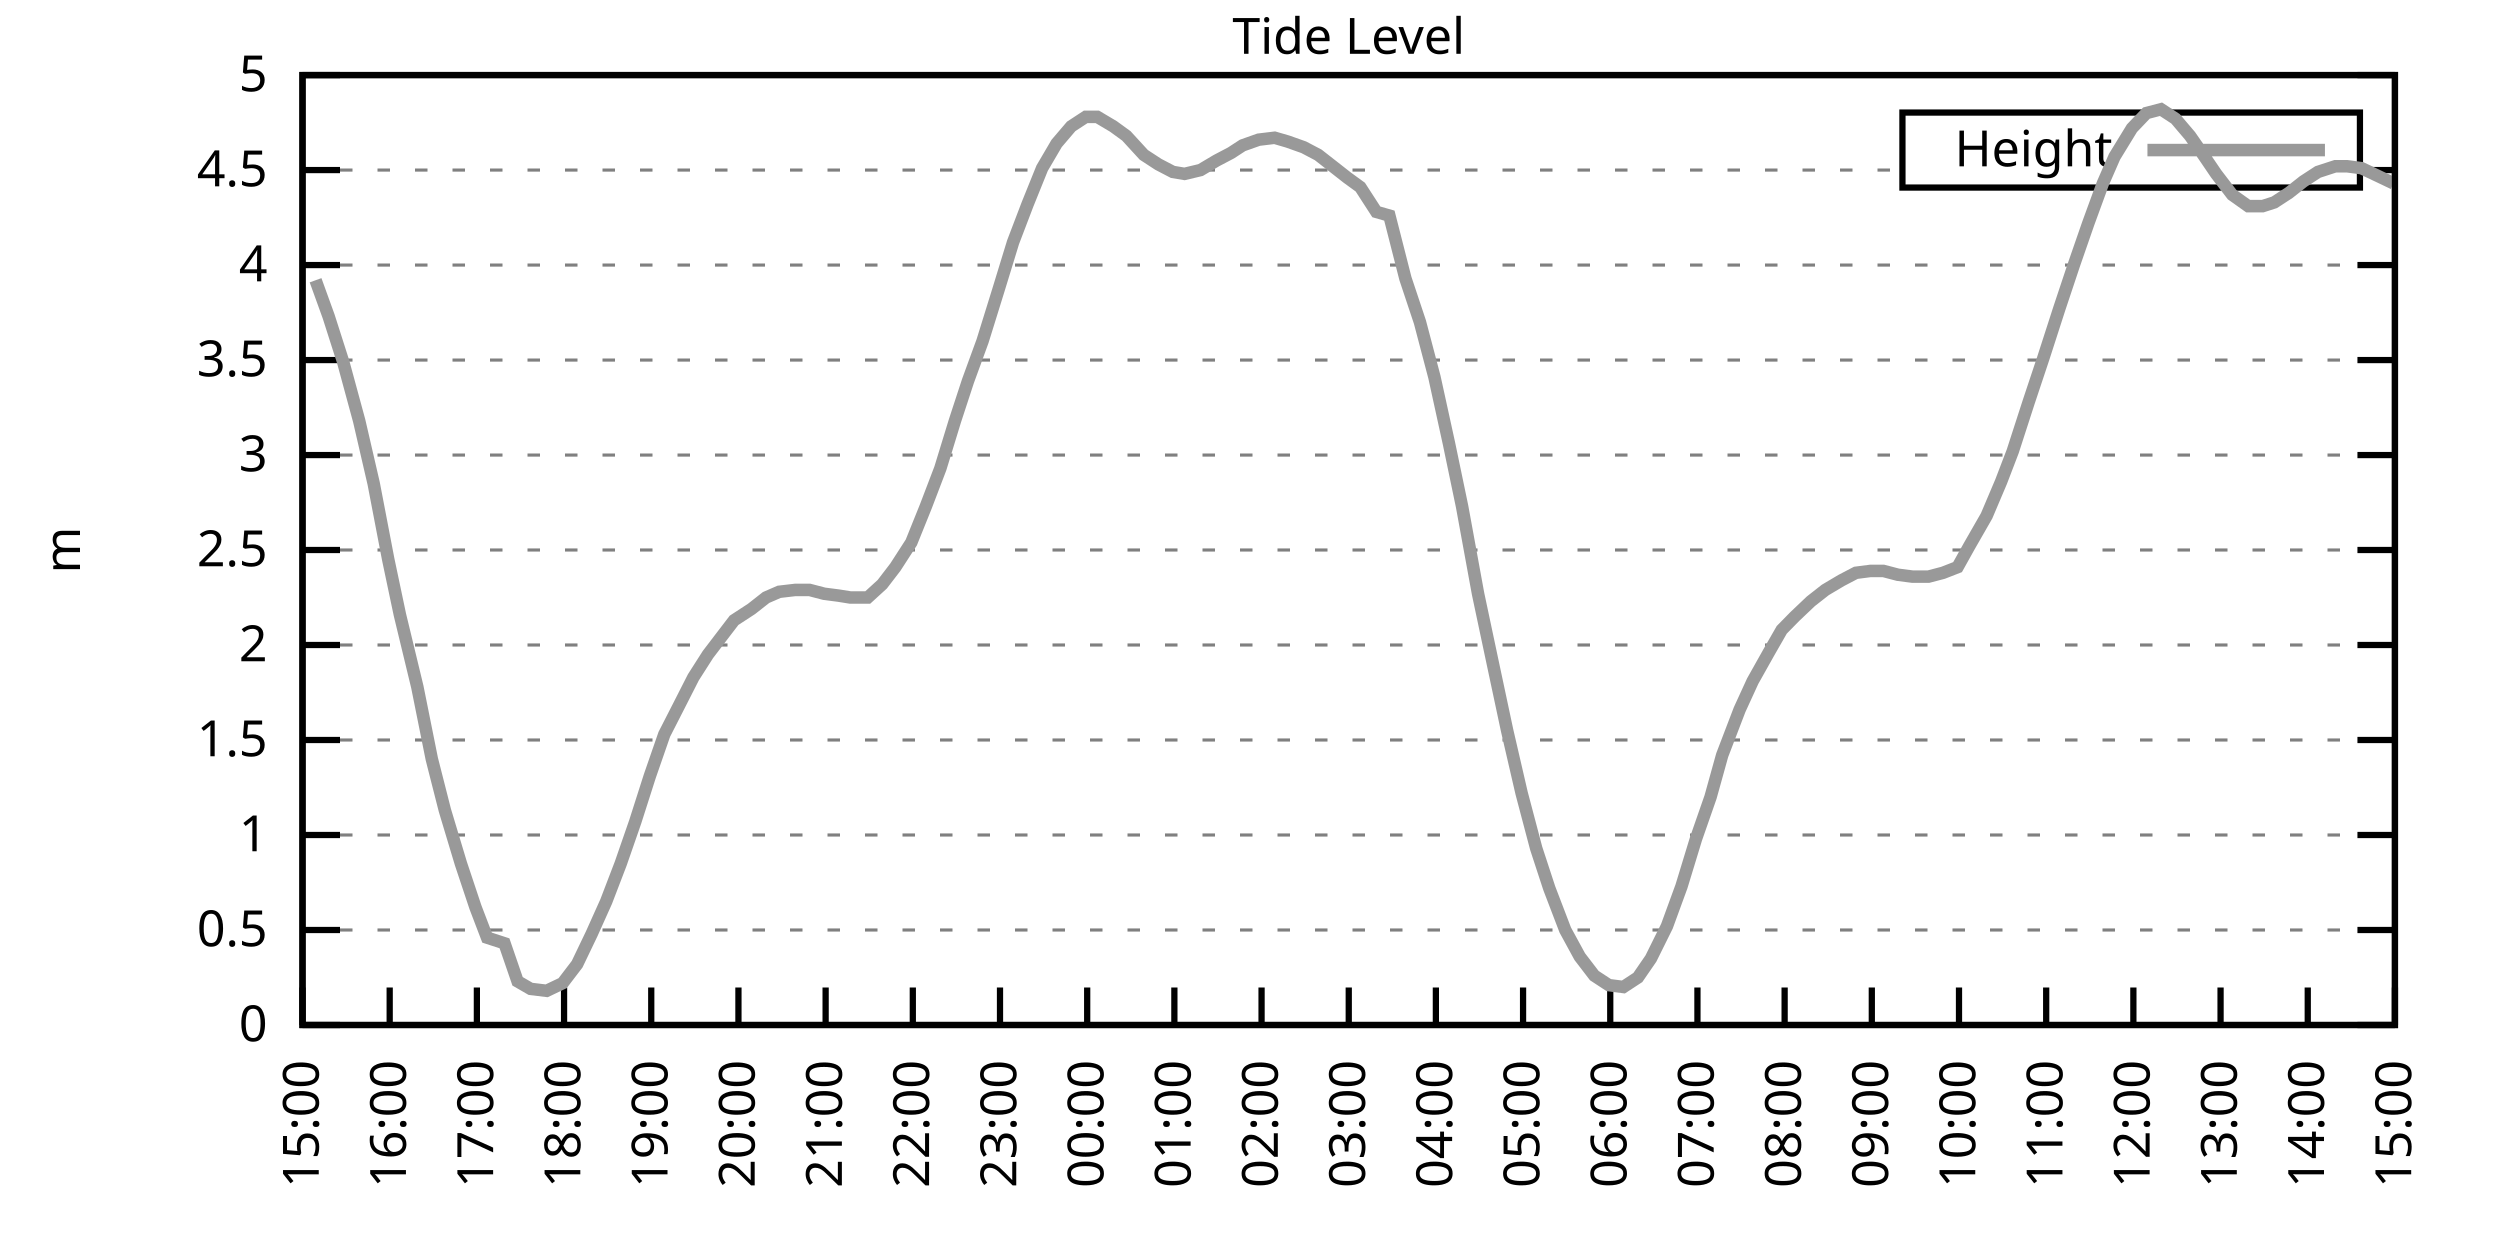
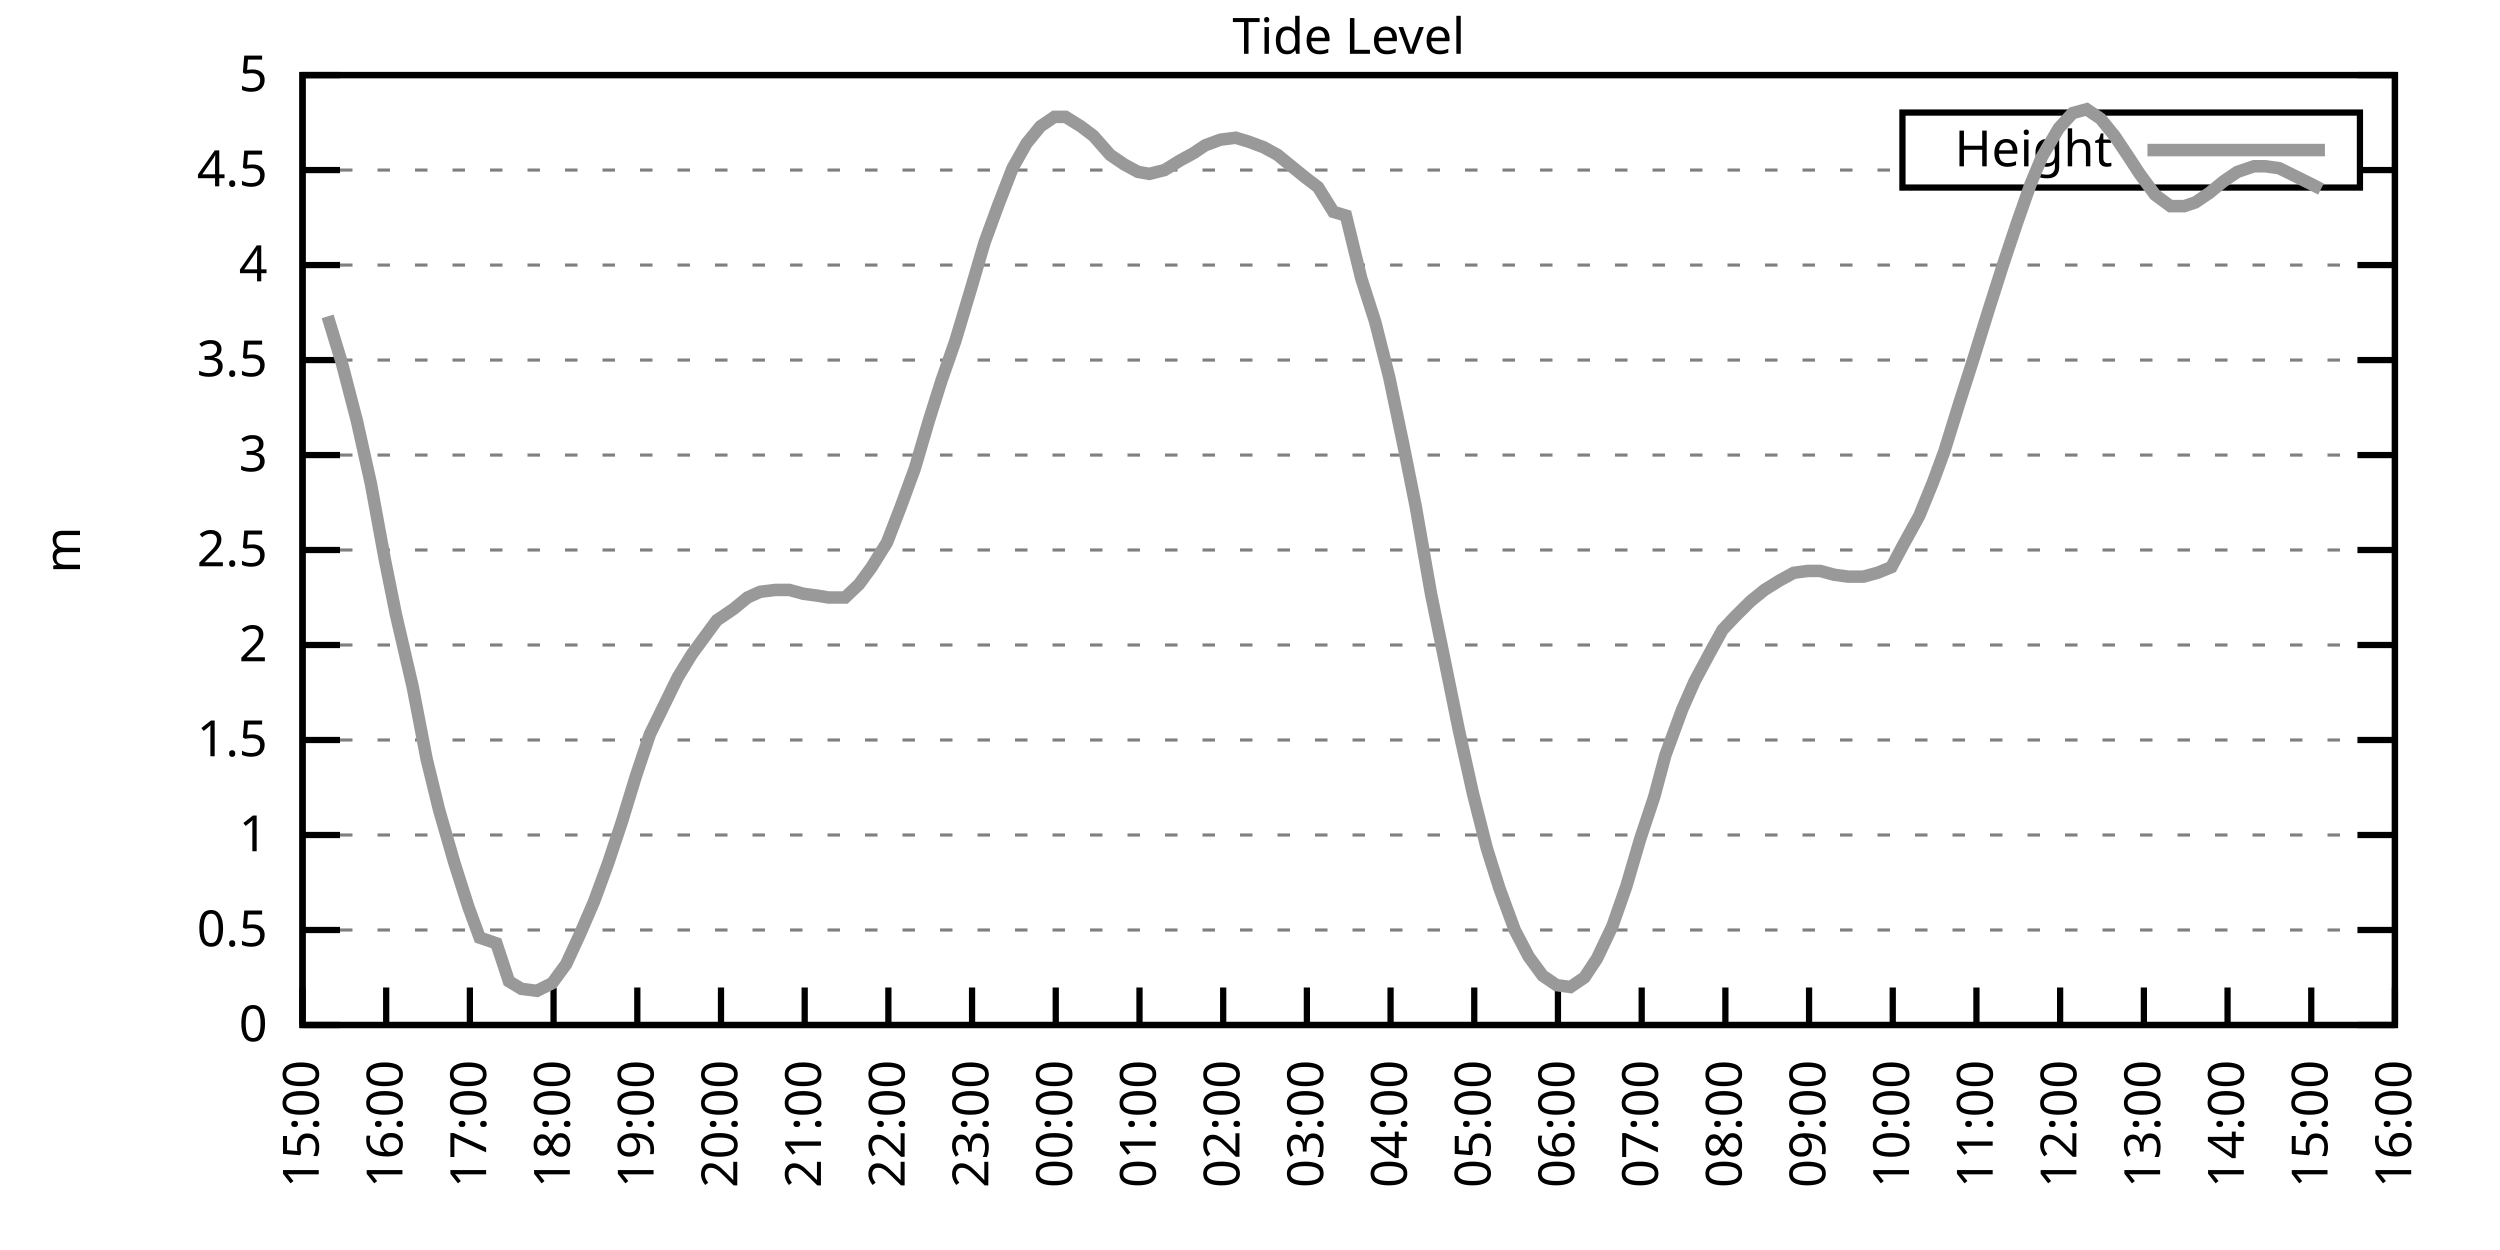
<svg xmlns="http://www.w3.org/2000/svg" xmlns:xlink="http://www.w3.org/1999/xlink" width="400" height="200" viewBox="0 0 400 200">
  <g id="gnuplot_canvas">
    <rect x="0" y="0" width="400" height="200" fill="none" />
    <defs>
      <circle id="gpDot" r="0.5" stroke-width="0.5" stroke="currentColor" />
      <path id="gpPt0" stroke-width="0.333" stroke="currentColor" d="M-1,0 h2 M0,-1 v2" />
      <path id="gpPt1" stroke-width="0.333" stroke="currentColor" d="M-1,-1 L1,1 M1,-1 L-1,1" />
      <path id="gpPt2" stroke-width="0.333" stroke="currentColor" d="M-1,0 L1,0 M0,-1 L0,1 M-1,-1 L1,1 M-1,1 L1,-1" />
      <rect id="gpPt3" stroke-width="0.333" stroke="currentColor" x="-1" y="-1" width="2" height="2" />
      <rect id="gpPt4" stroke-width="0.333" stroke="currentColor" fill="currentColor" x="-1" y="-1" width="2" height="2" />
      <circle id="gpPt5" stroke-width="0.333" stroke="currentColor" cx="0" cy="0" r="1" />
      <use xlink:href="#gpPt5" id="gpPt6" fill="currentColor" stroke="none" />
      <path id="gpPt7" stroke-width="0.333" stroke="currentColor" d="M0,-1.33 L-1.33,0.67 L1.33,0.67 z" />
      <use xlink:href="#gpPt7" id="gpPt8" fill="currentColor" stroke="none" />
      <use xlink:href="#gpPt7" id="gpPt9" stroke="currentColor" transform="rotate(180)" />
      <use xlink:href="#gpPt9" id="gpPt10" fill="currentColor" stroke="none" />
      <use xlink:href="#gpPt3" id="gpPt11" stroke="currentColor" transform="rotate(45)" />
      <use xlink:href="#gpPt11" id="gpPt12" fill="currentColor" stroke="none" />
      <path id="gpPt13" stroke-width="0.333" stroke="currentColor" d="M0,1.330 L1.265,0.411 L0.782,-1.067 L-0.782,-1.076 L-1.265,0.411 z" />
      <use xlink:href="#gpPt13" id="gpPt14" fill="currentColor" stroke="none" />
      <filter id="textbox" filterUnits="objectBoundingBox" x="0" y="0" height="1" width="1">
        <feFlood flood-color="white" flood-opacity="1" result="bgnd" />
        <feComposite in="SourceGraphic" in2="bgnd" operator="atop" />
      </filter>
      <filter id="greybox" filterUnits="objectBoundingBox" x="0" y="0" height="1" width="1">
        <feFlood flood-color="lightgrey" flood-opacity="1" result="grey" />
        <feComposite in="SourceGraphic" in2="grey" operator="atop" />
      </filter>
    </defs>
    <g fill="none" color="white" stroke="currentColor" stroke-width="1.00" stroke-linecap="butt" stroke-linejoin="miter">
</g>
    <g fill="none" color="black" stroke="currentColor" stroke-width="1.00" stroke-linecap="butt" stroke-linejoin="miter">
      <g stroke="none" shape-rendering="crispEdges">
        <polygon fill="rgb(255, 255, 255)" points="48.40,164.00 383.18,164.00 383.18,12.02 48.40,12.02 " />
      </g>
    </g>
    <g fill="none" color="black" stroke="currentColor" stroke-width="1.00" stroke-linecap="butt" stroke-linejoin="miter">
</g>
    <g fill="none" color="black" stroke="black" stroke-width="0.50" stroke-linecap="butt" stroke-linejoin="miter">
</g>
    <g fill="none" color="gray" stroke="currentColor" stroke-width="0.50" stroke-linecap="butt" stroke-linejoin="miter">
      <path stroke="gray" stroke-dasharray="2,4" class="gridline" d="M48.40,164.00 L383.19,164.00  " />
    </g>
    <g fill="none" color="gray" stroke="gray" stroke-width="1.00" stroke-linecap="butt" stroke-linejoin="miter">
</g>
    <g fill="none" color="black" stroke="currentColor" stroke-width="1.00" stroke-linecap="butt" stroke-linejoin="miter">
      <path stroke="black" d="M48.40,164.00 L54.40,164.00 M383.19,164.00 L377.19,164.00  " />
      <g transform="translate(42.80,166.60)" stroke="none" fill="black" font-family="Sans" font-size="8.00" text-anchor="end">
        <text>
          <tspan font-family="Sans"> 0</tspan>
        </text>
      </g>
    </g>
    <g fill="none" color="black" stroke="currentColor" stroke-width="1.00" stroke-linecap="butt" stroke-linejoin="miter">
</g>
    <g fill="none" color="black" stroke="black" stroke-width="0.50" stroke-linecap="butt" stroke-linejoin="miter">
</g>
    <g fill="none" color="gray" stroke="currentColor" stroke-width="0.50" stroke-linecap="butt" stroke-linejoin="miter">
      <path stroke="gray" stroke-dasharray="2,4" class="gridline" d="M48.40,148.80 L383.19,148.80  " />
    </g>
    <g fill="none" color="gray" stroke="gray" stroke-width="1.00" stroke-linecap="butt" stroke-linejoin="miter">
</g>
    <g fill="none" color="black" stroke="currentColor" stroke-width="1.00" stroke-linecap="butt" stroke-linejoin="miter">
      <path stroke="black" d="M48.40,148.80 L54.40,148.80 M383.19,148.80 L377.19,148.80  " />
      <g transform="translate(42.80,151.40)" stroke="none" fill="black" font-family="Sans" font-size="8.00" text-anchor="end">
        <text>
          <tspan font-family="Sans"> 0.5</tspan>
        </text>
      </g>
    </g>
    <g fill="none" color="black" stroke="currentColor" stroke-width="1.00" stroke-linecap="butt" stroke-linejoin="miter">
</g>
    <g fill="none" color="black" stroke="black" stroke-width="0.50" stroke-linecap="butt" stroke-linejoin="miter">
</g>
    <g fill="none" color="gray" stroke="currentColor" stroke-width="0.50" stroke-linecap="butt" stroke-linejoin="miter">
      <path stroke="gray" stroke-dasharray="2,4" class="gridline" d="M48.40,133.60 L383.19,133.60  " />
    </g>
    <g fill="none" color="gray" stroke="gray" stroke-width="1.00" stroke-linecap="butt" stroke-linejoin="miter">
</g>
    <g fill="none" color="black" stroke="currentColor" stroke-width="1.00" stroke-linecap="butt" stroke-linejoin="miter">
      <path stroke="black" d="M48.40,133.60 L54.40,133.60 M383.19,133.60 L377.19,133.60  " />
      <g transform="translate(42.80,136.20)" stroke="none" fill="black" font-family="Sans" font-size="8.00" text-anchor="end">
        <text>
          <tspan font-family="Sans"> 1</tspan>
        </text>
      </g>
    </g>
    <g fill="none" color="black" stroke="currentColor" stroke-width="1.00" stroke-linecap="butt" stroke-linejoin="miter">
</g>
    <g fill="none" color="black" stroke="black" stroke-width="0.50" stroke-linecap="butt" stroke-linejoin="miter">
</g>
    <g fill="none" color="gray" stroke="currentColor" stroke-width="0.50" stroke-linecap="butt" stroke-linejoin="miter">
      <path stroke="gray" stroke-dasharray="2,4" class="gridline" d="M48.40,118.40 L383.19,118.40  " />
    </g>
    <g fill="none" color="gray" stroke="gray" stroke-width="1.00" stroke-linecap="butt" stroke-linejoin="miter">
</g>
    <g fill="none" color="black" stroke="currentColor" stroke-width="1.00" stroke-linecap="butt" stroke-linejoin="miter">
      <path stroke="black" d="M48.40,118.40 L54.40,118.40 M383.19,118.40 L377.19,118.40  " />
      <g transform="translate(42.80,121.00)" stroke="none" fill="black" font-family="Sans" font-size="8.00" text-anchor="end">
        <text>
          <tspan font-family="Sans"> 1.5</tspan>
        </text>
      </g>
    </g>
    <g fill="none" color="black" stroke="currentColor" stroke-width="1.00" stroke-linecap="butt" stroke-linejoin="miter">
</g>
    <g fill="none" color="black" stroke="black" stroke-width="0.50" stroke-linecap="butt" stroke-linejoin="miter">
</g>
    <g fill="none" color="gray" stroke="currentColor" stroke-width="0.50" stroke-linecap="butt" stroke-linejoin="miter">
      <path stroke="gray" stroke-dasharray="2,4" class="gridline" d="M48.40,103.20 L383.19,103.20  " />
    </g>
    <g fill="none" color="gray" stroke="gray" stroke-width="1.00" stroke-linecap="butt" stroke-linejoin="miter">
</g>
    <g fill="none" color="black" stroke="currentColor" stroke-width="1.00" stroke-linecap="butt" stroke-linejoin="miter">
      <path stroke="black" d="M48.40,103.20 L54.40,103.20 M383.19,103.20 L377.19,103.20  " />
      <g transform="translate(42.80,105.80)" stroke="none" fill="black" font-family="Sans" font-size="8.00" text-anchor="end">
        <text>
          <tspan font-family="Sans"> 2</tspan>
        </text>
      </g>
    </g>
    <g fill="none" color="black" stroke="currentColor" stroke-width="1.00" stroke-linecap="butt" stroke-linejoin="miter">
</g>
    <g fill="none" color="black" stroke="black" stroke-width="0.50" stroke-linecap="butt" stroke-linejoin="miter">
</g>
    <g fill="none" color="gray" stroke="currentColor" stroke-width="0.50" stroke-linecap="butt" stroke-linejoin="miter">
      <path stroke="gray" stroke-dasharray="2,4" class="gridline" d="M48.40,88.00 L383.19,88.00  " />
    </g>
    <g fill="none" color="gray" stroke="gray" stroke-width="1.00" stroke-linecap="butt" stroke-linejoin="miter">
</g>
    <g fill="none" color="black" stroke="currentColor" stroke-width="1.00" stroke-linecap="butt" stroke-linejoin="miter">
      <path stroke="black" d="M48.40,88.00 L54.40,88.00 M383.19,88.00 L377.19,88.00  " />
      <g transform="translate(42.80,90.60)" stroke="none" fill="black" font-family="Sans" font-size="8.00" text-anchor="end">
        <text>
          <tspan font-family="Sans"> 2.5</tspan>
        </text>
      </g>
    </g>
    <g fill="none" color="black" stroke="currentColor" stroke-width="1.00" stroke-linecap="butt" stroke-linejoin="miter">
</g>
    <g fill="none" color="black" stroke="black" stroke-width="0.50" stroke-linecap="butt" stroke-linejoin="miter">
</g>
    <g fill="none" color="gray" stroke="currentColor" stroke-width="0.50" stroke-linecap="butt" stroke-linejoin="miter">
      <path stroke="gray" stroke-dasharray="2,4" class="gridline" d="M48.40,72.81 L383.19,72.81  " />
    </g>
    <g fill="none" color="gray" stroke="gray" stroke-width="1.00" stroke-linecap="butt" stroke-linejoin="miter">
</g>
    <g fill="none" color="black" stroke="currentColor" stroke-width="1.00" stroke-linecap="butt" stroke-linejoin="miter">
      <path stroke="black" d="M48.40,72.81 L54.40,72.81 M383.19,72.81 L377.19,72.81  " />
      <g transform="translate(42.80,75.41)" stroke="none" fill="black" font-family="Sans" font-size="8.00" text-anchor="end">
        <text>
          <tspan font-family="Sans"> 3</tspan>
        </text>
      </g>
    </g>
    <g fill="none" color="black" stroke="currentColor" stroke-width="1.00" stroke-linecap="butt" stroke-linejoin="miter">
</g>
    <g fill="none" color="black" stroke="black" stroke-width="0.50" stroke-linecap="butt" stroke-linejoin="miter">
</g>
    <g fill="none" color="gray" stroke="currentColor" stroke-width="0.50" stroke-linecap="butt" stroke-linejoin="miter">
      <path stroke="gray" stroke-dasharray="2,4" class="gridline" d="M48.40,57.61 L383.19,57.61  " />
    </g>
    <g fill="none" color="gray" stroke="gray" stroke-width="1.00" stroke-linecap="butt" stroke-linejoin="miter">
</g>
    <g fill="none" color="black" stroke="currentColor" stroke-width="1.00" stroke-linecap="butt" stroke-linejoin="miter">
      <path stroke="black" d="M48.40,57.61 L54.40,57.61 M383.19,57.61 L377.19,57.61  " />
      <g transform="translate(42.80,60.21)" stroke="none" fill="black" font-family="Sans" font-size="8.00" text-anchor="end">
        <text>
          <tspan font-family="Sans"> 3.5</tspan>
        </text>
      </g>
    </g>
    <g fill="none" color="black" stroke="currentColor" stroke-width="1.00" stroke-linecap="butt" stroke-linejoin="miter">
</g>
    <g fill="none" color="black" stroke="black" stroke-width="0.50" stroke-linecap="butt" stroke-linejoin="miter">
</g>
    <g fill="none" color="gray" stroke="currentColor" stroke-width="0.50" stroke-linecap="butt" stroke-linejoin="miter">
      <path stroke="gray" stroke-dasharray="2,4" class="gridline" d="M48.40,42.41 L383.19,42.41  " />
    </g>
    <g fill="none" color="gray" stroke="gray" stroke-width="1.00" stroke-linecap="butt" stroke-linejoin="miter">
</g>
    <g fill="none" color="black" stroke="currentColor" stroke-width="1.00" stroke-linecap="butt" stroke-linejoin="miter">
      <path stroke="black" d="M48.40,42.41 L54.40,42.41 M383.19,42.41 L377.19,42.41  " />
      <g transform="translate(42.80,45.01)" stroke="none" fill="black" font-family="Sans" font-size="8.00" text-anchor="end">
        <text>
          <tspan font-family="Sans"> 4</tspan>
        </text>
      </g>
    </g>
    <g fill="none" color="black" stroke="currentColor" stroke-width="1.00" stroke-linecap="butt" stroke-linejoin="miter">
</g>
    <g fill="none" color="black" stroke="black" stroke-width="0.50" stroke-linecap="butt" stroke-linejoin="miter">
</g>
    <g fill="none" color="gray" stroke="currentColor" stroke-width="0.50" stroke-linecap="butt" stroke-linejoin="miter">
      <path stroke="gray" stroke-dasharray="2,4" class="gridline" d="M48.40,27.21 L304.39,27.21 M377.59,27.21 L383.19,27.21  " />
    </g>
    <g fill="none" color="gray" stroke="gray" stroke-width="1.00" stroke-linecap="butt" stroke-linejoin="miter">
</g>
    <g fill="none" color="black" stroke="currentColor" stroke-width="1.00" stroke-linecap="butt" stroke-linejoin="miter">
      <path stroke="black" d="M48.40,27.21 L54.40,27.21 M383.19,27.21 L377.19,27.21  " />
      <g transform="translate(42.80,29.81)" stroke="none" fill="black" font-family="Sans" font-size="8.00" text-anchor="end">
        <text>
          <tspan font-family="Sans"> 4.5</tspan>
        </text>
      </g>
    </g>
    <g fill="none" color="black" stroke="currentColor" stroke-width="1.00" stroke-linecap="butt" stroke-linejoin="miter">
</g>
    <g fill="none" color="black" stroke="black" stroke-width="0.50" stroke-linecap="butt" stroke-linejoin="miter">
</g>
    <g fill="none" color="gray" stroke="currentColor" stroke-width="0.50" stroke-linecap="butt" stroke-linejoin="miter">
      <path stroke="gray" stroke-dasharray="2,4" class="gridline" d="M48.40,12.01 L383.19,12.01  " />
    </g>
    <g fill="none" color="gray" stroke="gray" stroke-width="1.00" stroke-linecap="butt" stroke-linejoin="miter">
</g>
    <g fill="none" color="black" stroke="currentColor" stroke-width="1.00" stroke-linecap="butt" stroke-linejoin="miter">
      <path stroke="black" d="M48.40,12.01 L54.40,12.01 M383.19,12.01 L377.19,12.01  " />
      <g transform="translate(42.80,14.61)" stroke="none" fill="black" font-family="Sans" font-size="8.00" text-anchor="end">
        <text>
          <tspan font-family="Sans"> 5</tspan>
        </text>
      </g>
    </g>
    <g fill="none" color="black" stroke="currentColor" stroke-width="1.00" stroke-linecap="butt" stroke-linejoin="miter">
      <path stroke="black" d="M48.40,164.00 L48.40,158.00  " />
      <g transform="translate(51.00,169.60) rotate(270.00)" stroke="none" fill="black" font-family="Sans" font-size="8.00" text-anchor="end">
        <text>
          <tspan font-family="Sans">15:00</tspan>
        </text>
      </g>
    </g>
    <g fill="none" color="black" stroke="currentColor" stroke-width="1.00" stroke-linecap="butt" stroke-linejoin="miter">
-       <path stroke="black" d="M62.35,164.00 L62.35,158.00  " />
-       <g transform="translate(64.95,169.60) rotate(270.00)" stroke="none" fill="black" font-family="Sans" font-size="8.00" text-anchor="end">
+       <path stroke="black" d="M61.79,164.00 L61.79,158.00  " />
+       <g transform="translate(64.39,169.60) rotate(270.00)" stroke="none" fill="black" font-family="Sans" font-size="8.00" text-anchor="end">
        <text>
          <tspan font-family="Sans">16:00</tspan>
        </text>
      </g>
    </g>
    <g fill="none" color="black" stroke="currentColor" stroke-width="1.00" stroke-linecap="butt" stroke-linejoin="miter">
-       <path stroke="black" d="M76.30,164.00 L76.30,158.00  " />
-       <g transform="translate(78.90,169.60) rotate(270.00)" stroke="none" fill="black" font-family="Sans" font-size="8.00" text-anchor="end">
+       <path stroke="black" d="M75.18,164.00 L75.18,158.00  " />
+       <g transform="translate(77.78,169.60) rotate(270.00)" stroke="none" fill="black" font-family="Sans" font-size="8.00" text-anchor="end">
        <text>
          <tspan font-family="Sans">17:00</tspan>
        </text>
      </g>
    </g>
    <g fill="none" color="black" stroke="currentColor" stroke-width="1.00" stroke-linecap="butt" stroke-linejoin="miter">
-       <path stroke="black" d="M90.25,164.00 L90.25,158.00  " />
-       <g transform="translate(92.85,169.60) rotate(270.00)" stroke="none" fill="black" font-family="Sans" font-size="8.00" text-anchor="end">
+       <path stroke="black" d="M88.57,164.00 L88.57,158.00  " />
+       <g transform="translate(91.17,169.60) rotate(270.00)" stroke="none" fill="black" font-family="Sans" font-size="8.00" text-anchor="end">
        <text>
          <tspan font-family="Sans">18:00</tspan>
        </text>
      </g>
    </g>
    <g fill="none" color="black" stroke="currentColor" stroke-width="1.00" stroke-linecap="butt" stroke-linejoin="miter">
-       <path stroke="black" d="M104.20,164.00 L104.20,158.00  " />
-       <g transform="translate(106.80,169.60) rotate(270.00)" stroke="none" fill="black" font-family="Sans" font-size="8.00" text-anchor="end">
+       <path stroke="black" d="M101.97,164.00 L101.97,158.00  " />
+       <g transform="translate(104.57,169.60) rotate(270.00)" stroke="none" fill="black" font-family="Sans" font-size="8.00" text-anchor="end">
        <text>
          <tspan font-family="Sans">19:00</tspan>
        </text>
      </g>
    </g>
    <g fill="none" color="black" stroke="currentColor" stroke-width="1.00" stroke-linecap="butt" stroke-linejoin="miter">
-       <path stroke="black" d="M118.15,164.00 L118.15,158.00  " />
-       <g transform="translate(120.75,169.60) rotate(270.00)" stroke="none" fill="black" font-family="Sans" font-size="8.00" text-anchor="end">
+       <path stroke="black" d="M115.36,164.00 L115.36,158.00  " />
+       <g transform="translate(117.96,169.60) rotate(270.00)" stroke="none" fill="black" font-family="Sans" font-size="8.00" text-anchor="end">
        <text>
          <tspan font-family="Sans">20:00</tspan>
        </text>
      </g>
    </g>
    <g fill="none" color="black" stroke="currentColor" stroke-width="1.00" stroke-linecap="butt" stroke-linejoin="miter">
-       <path stroke="black" d="M132.10,164.00 L132.10,158.00  " />
-       <g transform="translate(134.70,169.60) rotate(270.00)" stroke="none" fill="black" font-family="Sans" font-size="8.00" text-anchor="end">
+       <path stroke="black" d="M128.75,164.00 L128.75,158.00  " />
+       <g transform="translate(131.35,169.60) rotate(270.00)" stroke="none" fill="black" font-family="Sans" font-size="8.00" text-anchor="end">
        <text>
          <tspan font-family="Sans">21:00</tspan>
        </text>
      </g>
    </g>
    <g fill="none" color="black" stroke="currentColor" stroke-width="1.00" stroke-linecap="butt" stroke-linejoin="miter">
-       <path stroke="black" d="M146.05,164.00 L146.05,158.00  " />
-       <g transform="translate(148.65,169.60) rotate(270.00)" stroke="none" fill="black" font-family="Sans" font-size="8.00" text-anchor="end">
+       <path stroke="black" d="M142.14,164.00 L142.14,158.00  " />
+       <g transform="translate(144.74,169.60) rotate(270.00)" stroke="none" fill="black" font-family="Sans" font-size="8.00" text-anchor="end">
        <text>
          <tspan font-family="Sans">22:00</tspan>
        </text>
      </g>
    </g>
    <g fill="none" color="black" stroke="currentColor" stroke-width="1.00" stroke-linecap="butt" stroke-linejoin="miter">
-       <path stroke="black" d="M160.00,164.00 L160.00,158.00  " />
-       <g transform="translate(162.60,169.60) rotate(270.00)" stroke="none" fill="black" font-family="Sans" font-size="8.00" text-anchor="end">
+       <path stroke="black" d="M155.53,164.00 L155.53,158.00  " />
+       <g transform="translate(158.13,169.60) rotate(270.00)" stroke="none" fill="black" font-family="Sans" font-size="8.00" text-anchor="end">
        <text>
          <tspan font-family="Sans">23:00</tspan>
        </text>
      </g>
    </g>
    <g fill="none" color="black" stroke="currentColor" stroke-width="1.00" stroke-linecap="butt" stroke-linejoin="miter">
-       <path stroke="black" d="M173.95,164.00 L173.95,158.00  " />
-       <g transform="translate(176.55,169.60) rotate(270.00)" stroke="none" fill="black" font-family="Sans" font-size="8.00" text-anchor="end">
+       <path stroke="black" d="M168.92,164.00 L168.92,158.00  " />
+       <g transform="translate(171.52,169.60) rotate(270.00)" stroke="none" fill="black" font-family="Sans" font-size="8.00" text-anchor="end">
        <text>
          <tspan font-family="Sans">00:00</tspan>
        </text>
      </g>
    </g>
    <g fill="none" color="black" stroke="currentColor" stroke-width="1.00" stroke-linecap="butt" stroke-linejoin="miter">
-       <path stroke="black" d="M187.90,164.00 L187.90,158.00  " />
-       <g transform="translate(190.50,169.60) rotate(270.00)" stroke="none" fill="black" font-family="Sans" font-size="8.00" text-anchor="end">
+       <path stroke="black" d="M182.32,164.00 L182.32,158.00  " />
+       <g transform="translate(184.92,169.60) rotate(270.00)" stroke="none" fill="black" font-family="Sans" font-size="8.00" text-anchor="end">
        <text>
          <tspan font-family="Sans">01:00</tspan>
        </text>
      </g>
    </g>
    <g fill="none" color="black" stroke="currentColor" stroke-width="1.00" stroke-linecap="butt" stroke-linejoin="miter">
-       <path stroke="black" d="M201.85,164.00 L201.85,158.00  " />
-       <g transform="translate(204.45,169.60) rotate(270.00)" stroke="none" fill="black" font-family="Sans" font-size="8.00" text-anchor="end">
+       <path stroke="black" d="M195.71,164.00 L195.71,158.00  " />
+       <g transform="translate(198.31,169.60) rotate(270.00)" stroke="none" fill="black" font-family="Sans" font-size="8.00" text-anchor="end">
        <text>
          <tspan font-family="Sans">02:00</tspan>
        </text>
      </g>
    </g>
    <g fill="none" color="black" stroke="currentColor" stroke-width="1.00" stroke-linecap="butt" stroke-linejoin="miter">
-       <path stroke="black" d="M215.80,164.00 L215.80,158.00  " />
-       <g transform="translate(218.40,169.60) rotate(270.00)" stroke="none" fill="black" font-family="Sans" font-size="8.00" text-anchor="end">
+       <path stroke="black" d="M209.10,164.00 L209.10,158.00  " />
+       <g transform="translate(211.70,169.60) rotate(270.00)" stroke="none" fill="black" font-family="Sans" font-size="8.00" text-anchor="end">
        <text>
          <tspan font-family="Sans">03:00</tspan>
        </text>
      </g>
    </g>
    <g fill="none" color="black" stroke="currentColor" stroke-width="1.00" stroke-linecap="butt" stroke-linejoin="miter">
-       <path stroke="black" d="M229.74,164.00 L229.74,158.00  " />
-       <g transform="translate(232.34,169.60) rotate(270.00)" stroke="none" fill="black" font-family="Sans" font-size="8.00" text-anchor="end">
+       <path stroke="black" d="M222.49,164.00 L222.49,158.00  " />
+       <g transform="translate(225.09,169.60) rotate(270.00)" stroke="none" fill="black" font-family="Sans" font-size="8.00" text-anchor="end">
        <text>
          <tspan font-family="Sans">04:00</tspan>
        </text>
      </g>
    </g>
    <g fill="none" color="black" stroke="currentColor" stroke-width="1.00" stroke-linecap="butt" stroke-linejoin="miter">
-       <path stroke="black" d="M243.69,164.00 L243.69,158.00  " />
-       <g transform="translate(246.29,169.60) rotate(270.00)" stroke="none" fill="black" font-family="Sans" font-size="8.00" text-anchor="end">
+       <path stroke="black" d="M235.88,164.00 L235.88,158.00  " />
+       <g transform="translate(238.48,169.60) rotate(270.00)" stroke="none" fill="black" font-family="Sans" font-size="8.00" text-anchor="end">
        <text>
          <tspan font-family="Sans">05:00</tspan>
        </text>
      </g>
    </g>
    <g fill="none" color="black" stroke="currentColor" stroke-width="1.00" stroke-linecap="butt" stroke-linejoin="miter">
-       <path stroke="black" d="M257.64,164.00 L257.64,158.00  " />
-       <g transform="translate(260.24,169.60) rotate(270.00)" stroke="none" fill="black" font-family="Sans" font-size="8.00" text-anchor="end">
+       <path stroke="black" d="M249.27,164.00 L249.27,158.00  " />
+       <g transform="translate(251.87,169.60) rotate(270.00)" stroke="none" fill="black" font-family="Sans" font-size="8.00" text-anchor="end">
        <text>
          <tspan font-family="Sans">06:00</tspan>
        </text>
      </g>
    </g>
    <g fill="none" color="black" stroke="currentColor" stroke-width="1.00" stroke-linecap="butt" stroke-linejoin="miter">
-       <path stroke="black" d="M271.59,164.00 L271.59,158.00  " />
-       <g transform="translate(274.19,169.60) rotate(270.00)" stroke="none" fill="black" font-family="Sans" font-size="8.00" text-anchor="end">
+       <path stroke="black" d="M262.67,164.00 L262.67,158.00  " />
+       <g transform="translate(265.27,169.60) rotate(270.00)" stroke="none" fill="black" font-family="Sans" font-size="8.00" text-anchor="end">
        <text>
          <tspan font-family="Sans">07:00</tspan>
        </text>
      </g>
    </g>
    <g fill="none" color="black" stroke="currentColor" stroke-width="1.00" stroke-linecap="butt" stroke-linejoin="miter">
-       <path stroke="black" d="M285.54,164.00 L285.54,158.00  " />
-       <g transform="translate(288.14,169.60) rotate(270.00)" stroke="none" fill="black" font-family="Sans" font-size="8.00" text-anchor="end">
+       <path stroke="black" d="M276.06,164.00 L276.06,158.00  " />
+       <g transform="translate(278.66,169.60) rotate(270.00)" stroke="none" fill="black" font-family="Sans" font-size="8.00" text-anchor="end">
        <text>
          <tspan font-family="Sans">08:00</tspan>
        </text>
      </g>
    </g>
    <g fill="none" color="black" stroke="currentColor" stroke-width="1.00" stroke-linecap="butt" stroke-linejoin="miter">
-       <path stroke="black" d="M299.49,164.00 L299.49,158.00  " />
-       <g transform="translate(302.09,169.60) rotate(270.00)" stroke="none" fill="black" font-family="Sans" font-size="8.00" text-anchor="end">
+       <path stroke="black" d="M289.45,164.00 L289.45,158.00  " />
+       <g transform="translate(292.05,169.60) rotate(270.00)" stroke="none" fill="black" font-family="Sans" font-size="8.00" text-anchor="end">
        <text>
          <tspan font-family="Sans">09:00</tspan>
        </text>
      </g>
    </g>
    <g fill="none" color="black" stroke="currentColor" stroke-width="1.00" stroke-linecap="butt" stroke-linejoin="miter">
-       <path stroke="black" d="M313.44,164.00 L313.44,158.00  " />
-       <g transform="translate(316.04,169.60) rotate(270.00)" stroke="none" fill="black" font-family="Sans" font-size="8.00" text-anchor="end">
+       <path stroke="black" d="M302.84,164.00 L302.84,158.00  " />
+       <g transform="translate(305.44,169.60) rotate(270.00)" stroke="none" fill="black" font-family="Sans" font-size="8.00" text-anchor="end">
        <text>
          <tspan font-family="Sans">10:00</tspan>
        </text>
      </g>
    </g>
    <g fill="none" color="black" stroke="currentColor" stroke-width="1.00" stroke-linecap="butt" stroke-linejoin="miter">
-       <path stroke="black" d="M327.39,164.00 L327.39,158.00  " />
-       <g transform="translate(329.99,169.60) rotate(270.00)" stroke="none" fill="black" font-family="Sans" font-size="8.00" text-anchor="end">
+       <path stroke="black" d="M316.23,164.00 L316.23,158.00  " />
+       <g transform="translate(318.83,169.60) rotate(270.00)" stroke="none" fill="black" font-family="Sans" font-size="8.00" text-anchor="end">
        <text>
          <tspan font-family="Sans">11:00</tspan>
        </text>
      </g>
    </g>
    <g fill="none" color="black" stroke="currentColor" stroke-width="1.00" stroke-linecap="butt" stroke-linejoin="miter">
-       <path stroke="black" d="M341.34,164.00 L341.34,158.00  " />
-       <g transform="translate(343.94,169.60) rotate(270.00)" stroke="none" fill="black" font-family="Sans" font-size="8.00" text-anchor="end">
+       <path stroke="black" d="M329.62,164.00 L329.62,158.00  " />
+       <g transform="translate(332.22,169.60) rotate(270.00)" stroke="none" fill="black" font-family="Sans" font-size="8.00" text-anchor="end">
        <text>
          <tspan font-family="Sans">12:00</tspan>
        </text>
      </g>
    </g>
    <g fill="none" color="black" stroke="currentColor" stroke-width="1.00" stroke-linecap="butt" stroke-linejoin="miter">
-       <path stroke="black" d="M355.29,164.00 L355.29,158.00  " />
-       <g transform="translate(357.89,169.60) rotate(270.00)" stroke="none" fill="black" font-family="Sans" font-size="8.00" text-anchor="end">
+       <path stroke="black" d="M343.02,164.00 L343.02,158.00  " />
+       <g transform="translate(345.62,169.60) rotate(270.00)" stroke="none" fill="black" font-family="Sans" font-size="8.00" text-anchor="end">
        <text>
          <tspan font-family="Sans">13:00</tspan>
        </text>
      </g>
    </g>
    <g fill="none" color="black" stroke="currentColor" stroke-width="1.00" stroke-linecap="butt" stroke-linejoin="miter">
-       <path stroke="black" d="M369.24,164.00 L369.24,158.00  " />
-       <g transform="translate(371.84,169.60) rotate(270.00)" stroke="none" fill="black" font-family="Sans" font-size="8.00" text-anchor="end">
+       <path stroke="black" d="M356.41,164.00 L356.41,158.00  " />
+       <g transform="translate(359.01,169.60) rotate(270.00)" stroke="none" fill="black" font-family="Sans" font-size="8.00" text-anchor="end">
        <text>
          <tspan font-family="Sans">14:00</tspan>
+         </text>
+       </g>
+     </g>
+     <g fill="none" color="black" stroke="currentColor" stroke-width="1.00" stroke-linecap="butt" stroke-linejoin="miter">
+       <path stroke="black" d="M369.80,164.00 L369.80,158.00  " />
+       <g transform="translate(372.40,169.60) rotate(270.00)" stroke="none" fill="black" font-family="Sans" font-size="8.00" text-anchor="end">
+         <text>
+           <tspan font-family="Sans">15:00</tspan>
        </text>
      </g>
    </g>
    <g fill="none" color="black" stroke="currentColor" stroke-width="1.00" stroke-linecap="butt" stroke-linejoin="miter">
      <path stroke="black" d="M383.19,164.00 L383.19,158.00  " />
      <g transform="translate(385.79,169.60) rotate(270.00)" stroke="none" fill="black" font-family="Sans" font-size="8.00" text-anchor="end">
        <text>
-           <tspan font-family="Sans">15:00</tspan>
+           <tspan font-family="Sans">16:00</tspan>
        </text>
      </g>
    </g>
    <g fill="none" color="black" stroke="currentColor" stroke-width="1.00" stroke-linecap="butt" stroke-linejoin="miter">
</g>
    <g fill="none" color="black" stroke="currentColor" stroke-width="1.00" stroke-linecap="butt" stroke-linejoin="miter">
      <path stroke="black" d="M48.40,12.01 L48.40,164.00 L383.19,164.00 L383.19,12.01 L48.40,12.01 Z  " />
    </g>
    <g fill="none" color="black" stroke="currentColor" stroke-width="1.00" stroke-linecap="butt" stroke-linejoin="miter">
</g>
    <g fill="none" color="black" stroke="currentColor" stroke-width="1.00" stroke-linecap="butt" stroke-linejoin="miter">
      <path stroke="black" d="M304.39,30.01 L304.39,18.01 L377.59,18.01 L377.59,30.01 L304.39,30.01 Z  " />
    </g>
    <g id="Tide_level_plot_1">
      <g fill="none" color="white" stroke="black" stroke-width="2.00" stroke-linecap="butt" stroke-linejoin="miter">
</g>
      <g fill="none" color="black" stroke="currentColor" stroke-width="2.00" stroke-linecap="butt" stroke-linejoin="miter">
        <g transform="translate(337.99,26.61)" stroke="none" fill="black" font-family="Sans" font-size="8.00" text-anchor="end">
          <text>
            <tspan font-family="Sans">Height</tspan>
          </text>
        </g>
      </g>
      <g fill="none" color="black" stroke="currentColor" stroke-width="2.00" stroke-linecap="butt" stroke-linejoin="miter">
-         <path stroke="rgb(153, 153, 153)" d="M343.59,24.01 L371.99,24.01 M50.49,44.84 L52.58,50.62 L54.91,57.91 L57.47,67.33 L59.79,77.37 L62.12,89.52   L63.98,98.34 L66.77,109.89 L69.09,121.44 L71.18,129.65 L73.74,138.16 L76.07,145.15 L77.93,150.02 L80.72,150.93   L82.81,157.01 L84.90,158.22 L87.46,158.53 L90.02,157.31 L92.34,154.27 L94.67,149.41 L96.99,144.24 L99.32,138.16   L101.64,131.47 L103.97,124.18 L106.29,117.49 L108.62,112.93 L110.94,108.37 L113.27,104.72 L115.59,101.68 L117.45,99.25   L120.24,97.43 L122.57,95.60 L124.66,94.69 L127.22,94.39 L129.54,94.39 L131.87,95.00 L134.19,95.30 L136.05,95.60   L138.84,95.60 L141.16,93.48 L143.26,90.74 L145.81,86.79 L148.14,81.01 L150.46,74.93 L152.79,67.33 L154.88,60.95   L157.21,54.57 L159.76,46.36 L162.09,38.76 L164.41,32.68 L166.74,26.91 L169.06,22.95 L171.39,20.22 L173.71,18.70   L175.57,18.70 L178.13,20.22 L180.22,21.74 L183.01,24.78 L185.34,26.30 L187.66,27.51 L189.52,27.82 L192.08,27.21   L194.64,25.69 L196.96,24.47 L198.82,23.26 L201.38,22.35 L203.94,22.04 L206.03,22.65 L208.59,23.56 L210.91,24.78   L213.24,26.60 L215.56,28.42 L217.65,29.94 L220.21,33.90 L222.30,34.50 L224.86,44.54 L227.19,51.53 L229.51,60.34   L231.84,70.98 L233.93,81.01 L236.49,95.00 L238.81,105.94 L241.14,116.88 L243.46,126.91 L245.79,135.73 L247.88,142.11   L250.44,148.80 L252.76,153.06 L255.09,156.10 L257.41,157.62 L259.74,157.92 L262.06,156.40 L264.15,153.36 L266.71,148.19   L269.04,141.81 L271.36,134.21 L273.69,127.52 L275.55,120.83 L278.34,113.54 L280.43,108.98 L282.99,104.42 L285.08,100.77   L287.17,98.64 L289.73,96.21 L292.05,94.39 L294.61,92.87 L296.94,91.65 L299.26,91.35 L301.35,91.35 L303.68,91.96   L306.00,92.26 L308.56,92.26 L310.88,91.65 L313.21,90.74 L315.07,87.40 L317.86,82.53 L320.18,77.06 L322.04,72.20   L324.60,64.29 L326.93,57.30 L329.48,49.40 L331.81,42.41 L334.13,35.72 L336.46,29.34 L338.32,25.08 L341.11,20.52   L343.43,18.09 L345.76,17.48 L348.08,19.00 L350.41,21.74 L352.73,25.08 L354.59,27.82 L357.15,31.16 L359.71,32.98   L362.03,32.98 L363.89,32.38 L366.22,30.86 L368.54,29.03 L370.87,27.51 L373.66,26.60 L375.52,26.60 L377.84,26.91   L380.40,28.12 L382.96,29.34  " />
+         <path stroke="rgb(153, 153, 153)" d="M343.59,24.01 L371.99,24.01 M52.42,50.62 L54.65,57.91 L57.10,67.33 L59.34,77.37 L61.57,89.52 L63.35,98.34   L66.03,109.89 L68.26,121.44 L70.27,129.65 L72.73,138.16 L74.96,145.15 L76.75,150.02 L79.42,150.93 L81.43,157.01   L83.44,158.22 L85.90,158.53 L88.35,157.31 L90.58,154.27 L92.82,149.41 L95.05,144.24 L97.28,138.16 L99.51,131.47   L101.74,124.18 L103.98,117.49 L106.21,112.93 L108.44,108.37 L110.67,104.72 L112.90,101.68 L114.69,99.25 L117.37,97.43   L119.60,95.60 L121.61,94.69 L124.06,94.39 L126.29,94.39 L128.53,95.00 L130.76,95.30 L132.54,95.60 L135.22,95.60   L137.45,93.48 L139.46,90.74 L141.92,86.79 L144.15,81.01 L146.38,74.93 L148.61,67.33 L150.62,60.95 L152.85,54.57   L155.31,46.36 L157.54,38.76 L159.77,32.68 L162.01,26.91 L164.24,22.95 L166.47,20.22 L168.70,18.70 L170.49,18.70   L172.94,20.22 L174.95,21.74 L177.63,24.78 L179.86,26.30 L182.09,27.51 L183.88,27.82 L186.33,27.21 L188.79,25.69   L191.02,24.47 L192.81,23.26 L195.26,22.35 L197.72,22.04 L199.73,22.65 L202.18,23.56 L204.41,24.78 L206.64,26.60   L208.88,28.42 L210.88,29.94 L213.34,33.90 L215.35,34.50 L217.80,44.54 L220.04,51.53 L222.27,60.34 L224.50,70.98   L226.51,81.01 L228.96,95.00 L231.20,105.94 L233.43,116.88 L235.66,126.91 L237.89,135.73 L239.90,142.11 L242.36,148.80   L244.59,153.06 L246.82,156.10 L249.05,157.62 L251.28,157.92 L253.51,156.40 L255.52,153.36 L257.98,148.19 L260.21,141.81   L262.44,134.21 L264.67,127.52 L266.46,120.83 L269.14,113.54 L271.15,108.98 L273.60,104.42 L275.61,100.77 L277.62,98.64   L280.07,96.21 L282.31,94.39 L284.76,92.87 L286.99,91.65 L289.23,91.35 L291.23,91.35 L293.47,91.96 L295.70,92.26   L298.15,92.26 L300.39,91.65 L302.62,90.74 L304.40,87.40 L307.08,82.53 L309.31,77.06 L311.10,72.20 L313.55,64.29   L315.79,57.30 L318.24,49.40 L320.47,42.41 L322.70,35.72 L324.94,29.34 L326.72,25.08 L329.40,20.52 L331.63,18.09   L333.86,17.48 L336.10,19.00 L338.33,21.74 L340.56,25.08 L342.35,27.82 L344.80,31.16 L347.26,32.98 L349.49,32.98   L351.27,32.38 L353.51,30.86 L355.74,29.03 L357.97,27.51 L360.65,26.60 L362.43,26.60 L364.66,26.91 L367.12,28.12   L369.58,29.34 L371.36,30.25  " />
      </g>
    </g>
    <g fill="none" color="black" stroke="currentColor" stroke-width="2.00" stroke-linecap="butt" stroke-linejoin="miter">
</g>
    <g fill="none" color="black" stroke="black" stroke-width="1.00" stroke-linecap="butt" stroke-linejoin="miter">
</g>
    <g fill="none" color="black" stroke="currentColor" stroke-width="1.00" stroke-linecap="butt" stroke-linejoin="miter">
      <path stroke="black" d="M48.40,12.01 L48.40,164.00 L383.19,164.00 L383.19,12.01 L48.40,12.01 Z  " />
      <g transform="translate(12.80,88.01) rotate(270.00)" stroke="none" fill="black" font-family="Sans" font-size="8.00" text-anchor="middle">
        <text>
          <tspan font-family="Sans">m</tspan>
        </text>
      </g>
    </g>
    <g fill="none" color="black" stroke="currentColor" stroke-width="1.00" stroke-linecap="butt" stroke-linejoin="miter">
</g>
    <g fill="none" color="black" stroke="currentColor" stroke-width="1.00" stroke-linecap="butt" stroke-linejoin="miter">
      <g transform="translate(215.79,8.61)" stroke="none" fill="black" font-family="Sans" font-size="8.00" text-anchor="middle">
        <text>
          <tspan font-family="Sans">Tide Level</tspan>
        </text>
      </g>
    </g>
    <g fill="none" color="black" stroke="currentColor" stroke-width="1.00" stroke-linecap="butt" stroke-linejoin="miter">
</g>
  </g>
</svg>
